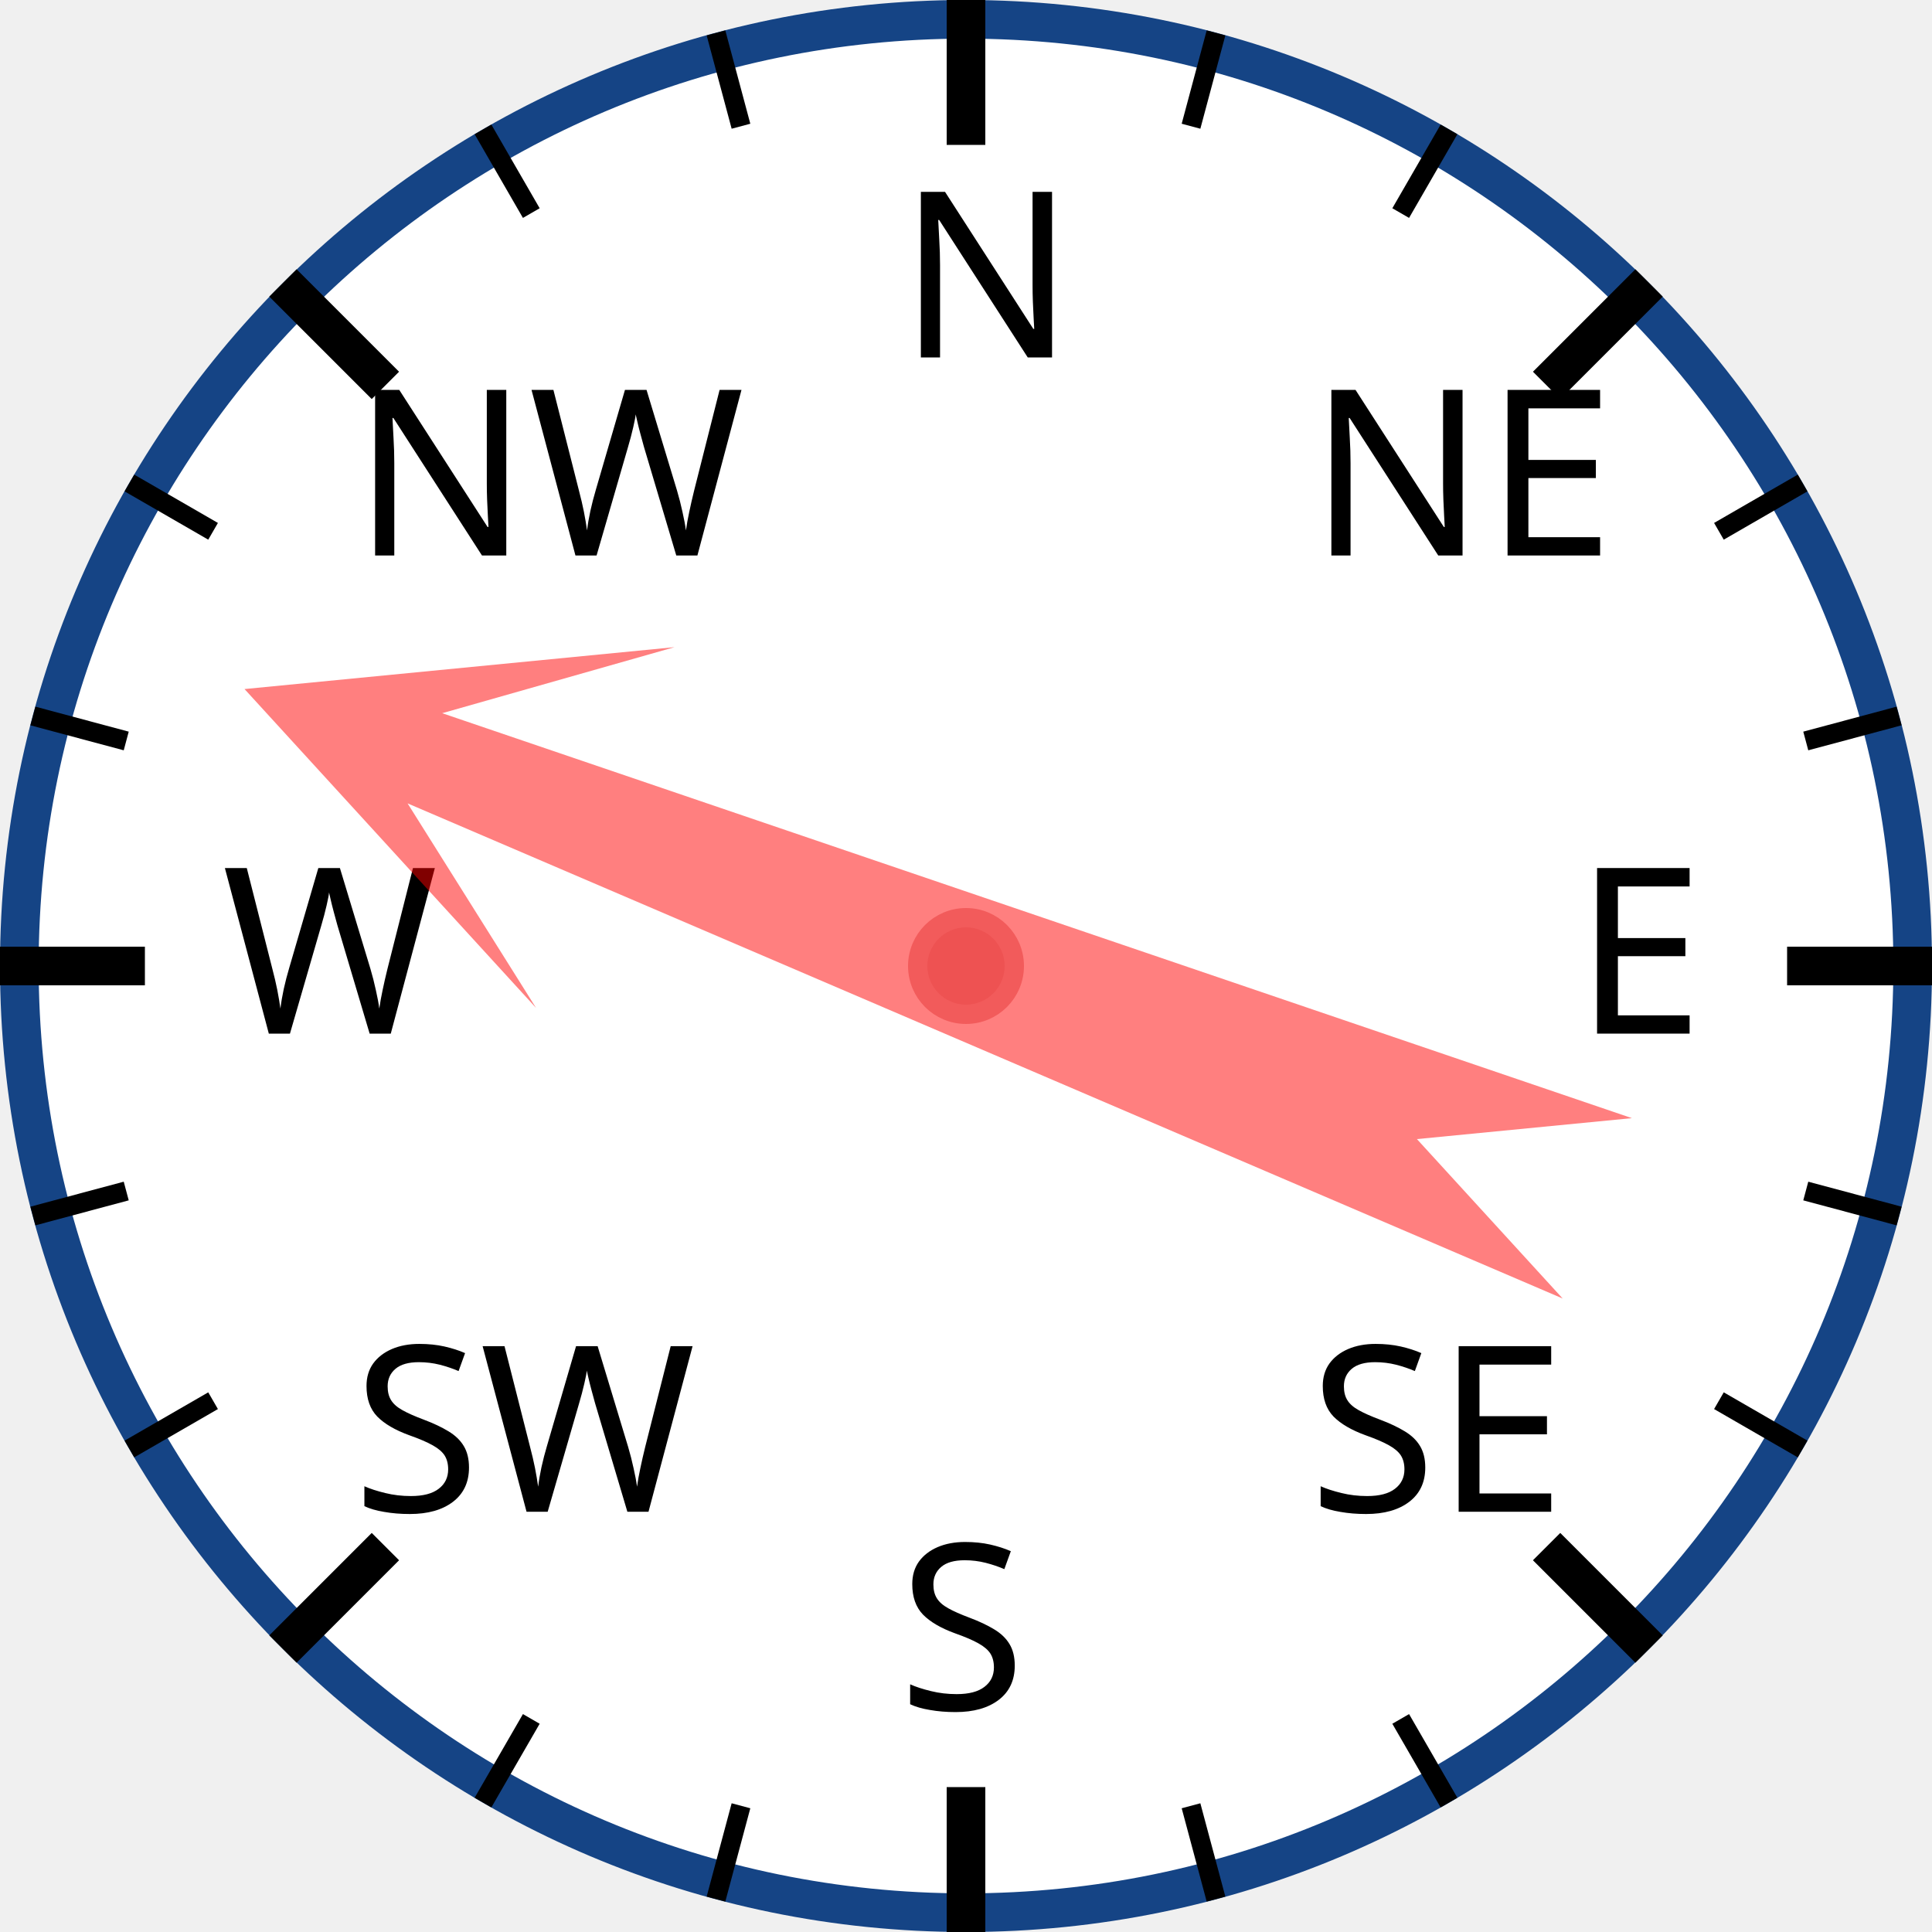
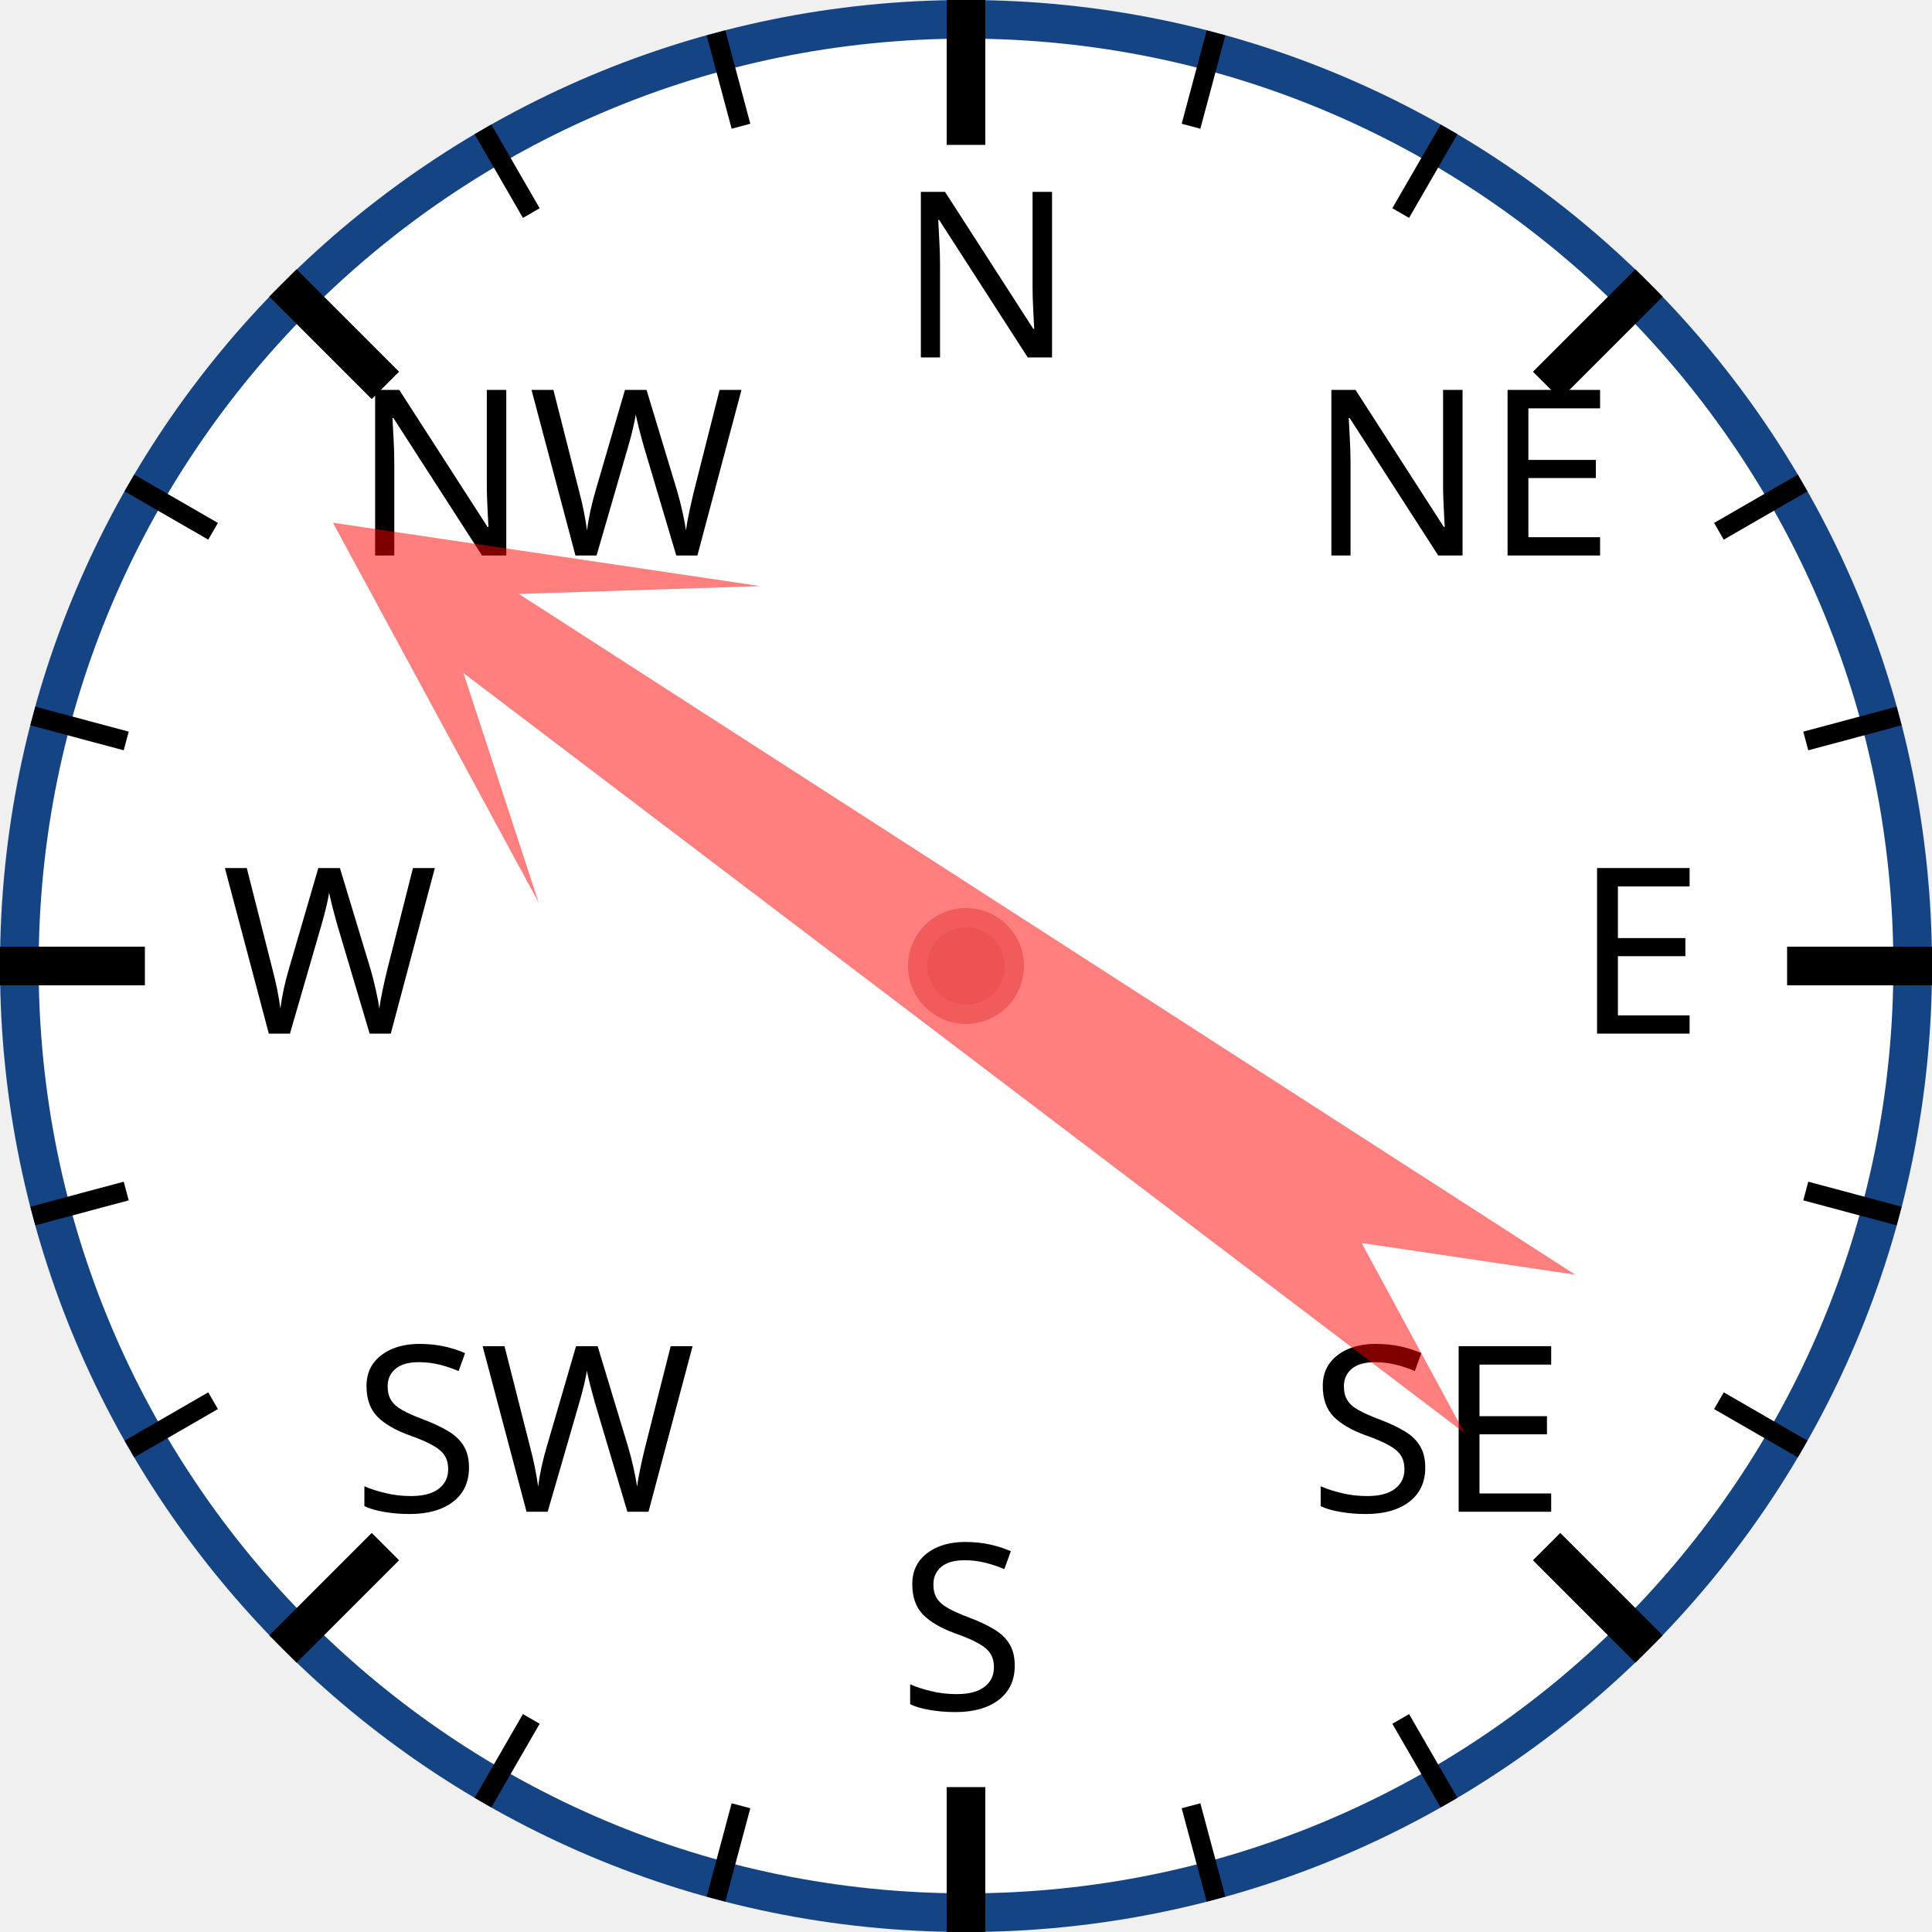
<svg xmlns="http://www.w3.org/2000/svg" width="120px" height="120px" viewBox="0 0 200 200">
  <circle cx="100" cy="100" r="98" style="fill: white; stroke: #154485; stroke-width: 4;" />
  <text x="93.0" y="37.0" style="font-family: sans-serif; font-size: 18pt;">N</text>
  <line x1="100.0" y1="0.0" x2="100.0" y2="15.0" style="stroke: black; stroke-width: 4;" />
  <line x1="74.118" y1="3.407" x2="76.706" y2="13.067" style="stroke: black; stroke-width: 2;" />
  <line x1="50" y1="13.397" x2="55" y2="22.058" style="stroke: black; stroke-width: 2;" />
  <text x="36.503" y="57.503" style="font-family: sans-serif; font-size: 18pt;">NW</text>
  <line x1="29.289" y1="29.289" x2="39.896" y2="39.896" style="stroke: black; stroke-width: 4;" />
  <line x1="13.397" y1="50" x2="22.058" y2="55" style="stroke: black; stroke-width: 2;" />
  <line x1="3.407" y1="74.118" x2="13.067" y2="76.706" style="stroke: black; stroke-width: 2;" />
  <text x="23.0" y="107.0" style="font-family: sans-serif; font-size: 18pt;">W</text>
  <line x1="0.0" y1="100.0" x2="15.0" y2="100.0" style="stroke: black; stroke-width: 4;" />
  <line x1="3.407" y1="125.882" x2="13.067" y2="123.294" style="stroke: black; stroke-width: 2;" />
  <line x1="13.397" y1="150" x2="22.058" y2="145" style="stroke: black; stroke-width: 2;" />
  <text x="36.503" y="156.497" style="font-family: sans-serif; font-size: 18pt;">SW</text>
  <line x1="29.289" y1="170.711" x2="39.896" y2="160.104" style="stroke: black; stroke-width: 4;" />
  <line x1="50" y1="186.603" x2="55" y2="177.942" style="stroke: black; stroke-width: 2;" />
  <line x1="74.118" y1="196.593" x2="76.706" y2="186.933" style="stroke: black; stroke-width: 2;" />
  <text x="93" y="177.0" style="font-family: sans-serif; font-size: 18pt;">S</text>
  <line x1="100" y1="200.0" x2="100" y2="185.0" style="stroke: black; stroke-width: 4;" />
  <line x1="125.882" y1="196.593" x2="123.294" y2="186.933" style="stroke: black; stroke-width: 2;" />
  <line x1="150.0" y1="186.603" x2="145.0" y2="177.942" style="stroke: black; stroke-width: 2;" />
  <text x="135.497" y="156.497" style="font-family: sans-serif; font-size: 18pt;">SE</text>
  <line x1="170.711" y1="170.711" x2="160.104" y2="160.104" style="stroke: black; stroke-width: 4;" />
  <line x1="186.603" y1="150" x2="177.942" y2="145" style="stroke: black; stroke-width: 2;" />
  <line x1="196.593" y1="125.882" x2="186.933" y2="123.294" style="stroke: black; stroke-width: 2;" />
  <text x="163.0" y="107" style="font-family: sans-serif; font-size: 18pt;">E</text>
  <line x1="200.0" y1="100" x2="185.0" y2="100" style="stroke: black; stroke-width: 4;" />
  <line x1="196.593" y1="74.118" x2="186.933" y2="76.706" style="stroke: black; stroke-width: 2;" />
  <line x1="186.603" y1="50" x2="177.942" y2="55" style="stroke: black; stroke-width: 2;" />
  <text x="135.497" y="57.503" style="font-family: sans-serif; font-size: 18pt;">NE</text>
  <line x1="170.711" y1="29.289" x2="160.104" y2="39.896" style="stroke: black; stroke-width: 4;" />
  <line x1="150" y1="13.397" x2="145" y2="22.058" style="stroke: black; stroke-width: 2;" />
  <line x1="125.882" y1="3.407" x2="123.294" y2="13.067" style="stroke: black; stroke-width: 2;" />
-   <polygon points="100 20 120 60 105 40 110 170 100 150 90 170 95 40 80 60" style="fill: red; fill-opacity: 0.5;" transform="rotate(291,100,100)" />
+   <polygon points="100 20 120 60 105 40 110 170 100 150 90 170 95 40 80 60" style="fill: red; fill-opacity: 0.5;" transform="rotate(305,100,100)" />
  <circle cx="100" cy="100" r="5" style="fill: #EE5252; stroke: #F25B5B; stroke-width: 2;" />
</svg>
